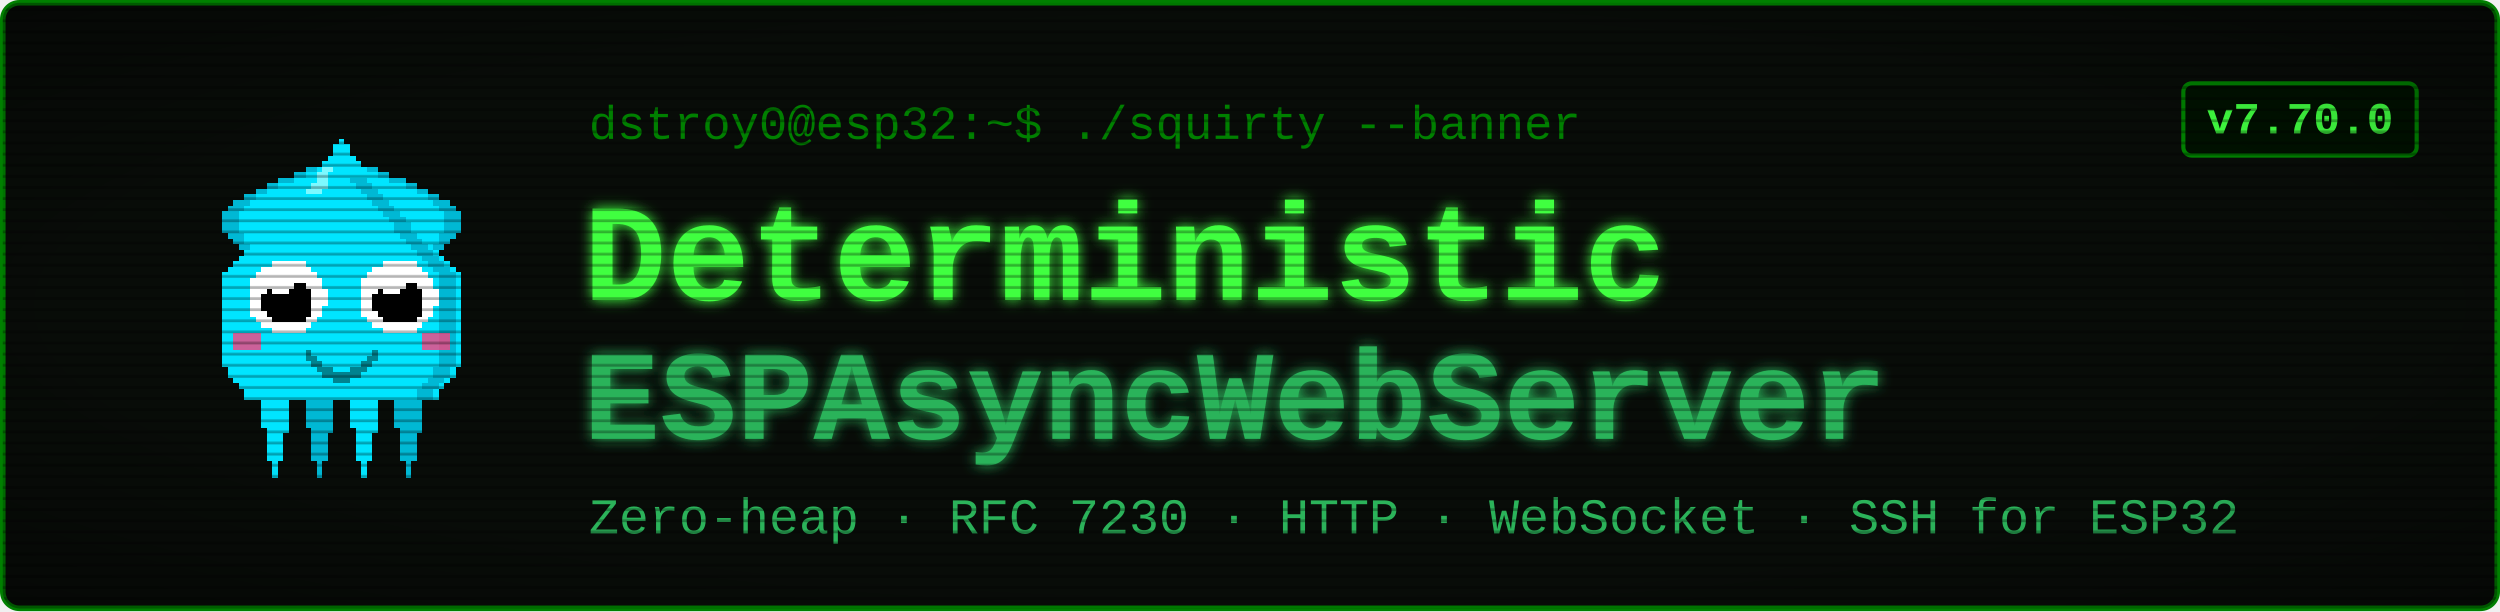
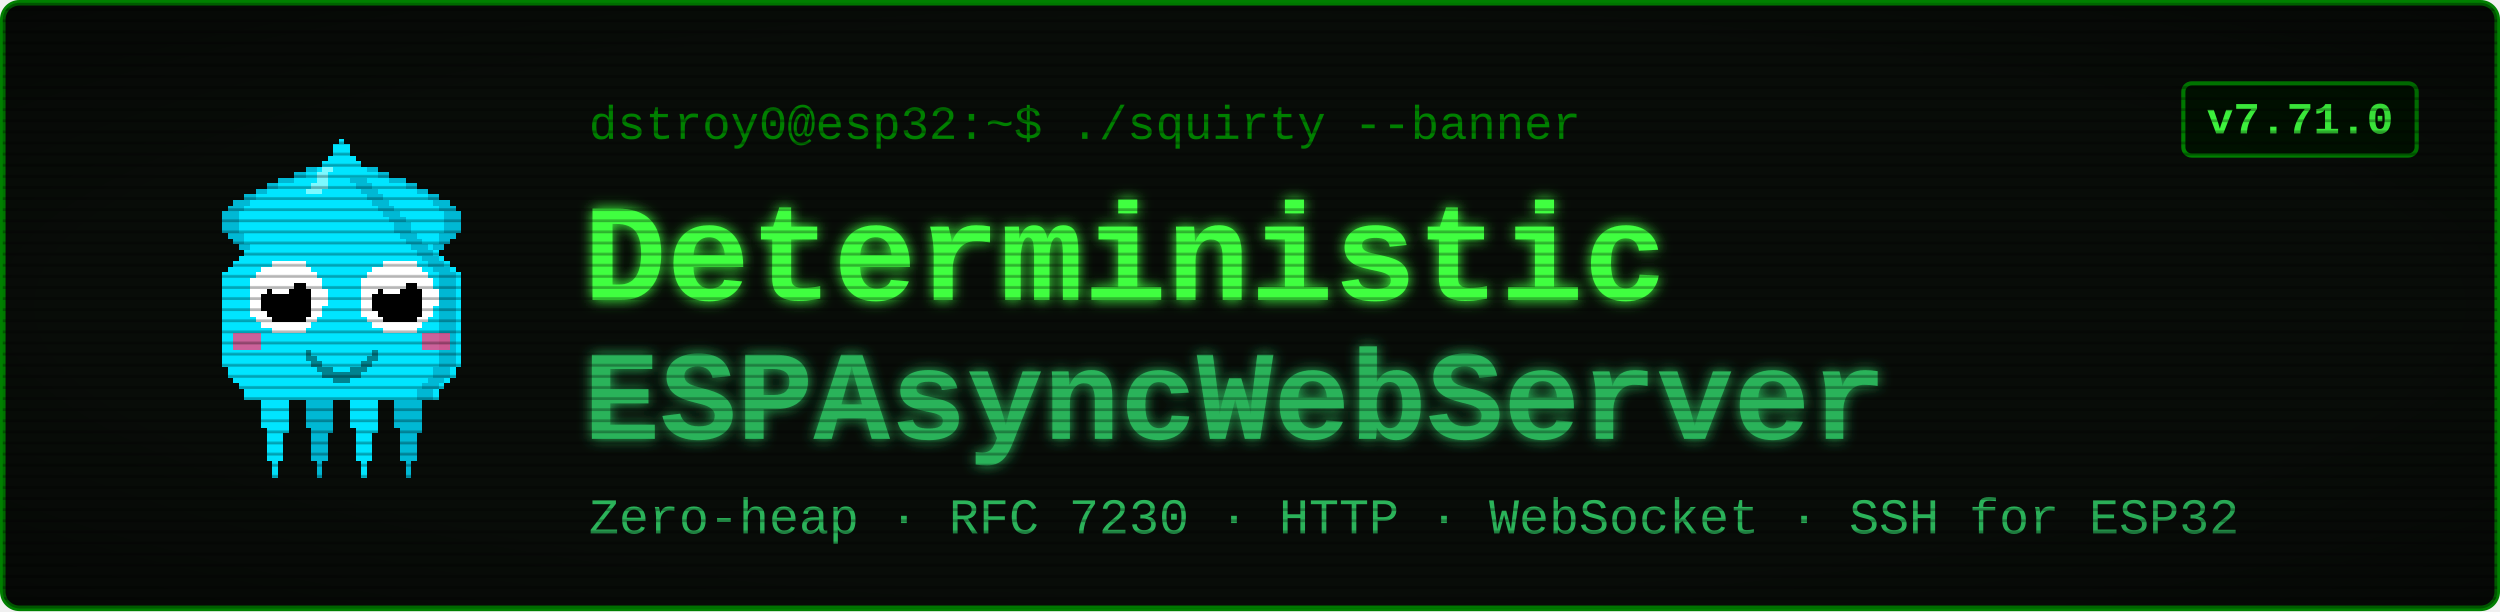
<svg xmlns="http://www.w3.org/2000/svg" viewBox="0 0 900 220" width="900" height="220" font-family="'Courier New', ui-monospace, monospace">
  <defs>
    <filter id="glow" x="-40%" y="-40%" width="180%" height="180%">
      <feGaussianBlur stdDeviation="2.4" result="b" />
      <feMerge>
        <feMergeNode in="b" />
        <feMergeNode in="SourceGraphic" />
      </feMerge>
    </filter>
    <pattern id="scan" width="4" height="4" patternUnits="userSpaceOnUse">
      <rect width="4" height="1" y="3" fill="#000000" opacity="0.28" />
    </pattern>
    <radialGradient id="vig" cx="50%" cy="50%" r="78%">
      <stop offset="58%" stop-color="#000000" stop-opacity="0" />
      <stop offset="100%" stop-color="#000000" stop-opacity="0.45" />
    </radialGradient>
  </defs>
  <rect x="1" y="1" width="898" height="218" rx="6" fill="#080c08" stroke="#008000" stroke-width="2" />
  <g transform="translate(58,46) scale(2)" shape-rendering="crispEdges">
    <rect x="29" y="6" width="1" height="1" fill="#00e5ff" />
    <rect x="26" y="7" width="3" height="1" fill="#00e5ff" />
    <rect x="24" y="8" width="4" height="1" fill="#00e5ff" />
    <rect x="21" y="9" width="7" height="1" fill="#00e5ff" />
    <rect x="19" y="10" width="8" height="1" fill="#00e5ff" />
    <rect x="17" y="11" width="9" height="1" fill="#00e5ff" />
    <rect x="15" y="12" width="10" height="1" fill="#00e5ff" />
    <rect x="13" y="13" width="11" height="1" fill="#00e5ff" />
    <rect x="12" y="14" width="11" height="1" fill="#00e5ff" />
    <rect x="11" y="15" width="11" height="1" fill="#00e5ff" />
    <rect x="11" y="16" width="10" height="1" fill="#00e5ff" />
    <rect x="11" y="17" width="9" height="1" fill="#00e5ff" />
    <rect x="11" y="18" width="9" height="1" fill="#00e5ff" />
    <rect x="12" y="19" width="7" height="1" fill="#00e5ff" />
    <rect x="13" y="20" width="5" height="1" fill="#00e5ff" />
    <rect x="14" y="21" width="3" height="1" fill="#00e5ff" />
    <rect x="15" y="22" width="1" height="1" fill="#00e5ff" />
    <rect x="29" y="6" width="3" height="1" fill="#00b8d4" />
    <rect x="26" y="7" width="3" height="1" fill="#00b8d4" />
    <rect x="24" y="8" width="2" height="1" fill="#00b8d4" />
    <rect x="21" y="9" width="3" height="1" fill="#00b8d4" />
    <rect x="19" y="10" width="2" height="1" fill="#00b8d4" />
    <rect x="17" y="11" width="2" height="1" fill="#00b8d4" />
    <rect x="15" y="12" width="2" height="1" fill="#00b8d4" />
    <rect x="13" y="13" width="3" height="1" fill="#00b8d4" />
    <rect x="12" y="14" width="3" height="1" fill="#00b8d4" />
    <rect x="11" y="15" width="3" height="1" fill="#00b8d4" />
    <rect x="11" y="16" width="3" height="1" fill="#00b8d4" />
    <rect x="11" y="17" width="3" height="1" fill="#00b8d4" />
    <rect x="11" y="18" width="3" height="1" fill="#00b8d4" />
    <rect x="12" y="19" width="3" height="1" fill="#00b8d4" />
    <rect x="13" y="20" width="2" height="1" fill="#00b8d4" />
    <rect x="14" y="21" width="2" height="1" fill="#00b8d4" />
    <rect x="15" y="22" width="2" height="1" fill="#00b8d4" />
    <rect x="35" y="6" width="1" height="1" fill="#00e5ff" />
    <rect x="36" y="7" width="3" height="1" fill="#00e5ff" />
    <rect x="37" y="8" width="4" height="1" fill="#00e5ff" />
    <rect x="37" y="9" width="7" height="1" fill="#00e5ff" />
    <rect x="38" y="10" width="8" height="1" fill="#00e5ff" />
    <rect x="39" y="11" width="9" height="1" fill="#00e5ff" />
    <rect x="40" y="12" width="10" height="1" fill="#00e5ff" />
    <rect x="41" y="13" width="11" height="1" fill="#00e5ff" />
    <rect x="42" y="14" width="11" height="1" fill="#00e5ff" />
    <rect x="43" y="15" width="11" height="1" fill="#00e5ff" />
    <rect x="44" y="16" width="10" height="1" fill="#00e5ff" />
    <rect x="45" y="17" width="9" height="1" fill="#00e5ff" />
    <rect x="45" y="18" width="9" height="1" fill="#00e5ff" />
    <rect x="46" y="19" width="7" height="1" fill="#00e5ff" />
    <rect x="47" y="20" width="5" height="1" fill="#00e5ff" />
    <rect x="48" y="21" width="3" height="1" fill="#00e5ff" />
    <rect x="49" y="22" width="1" height="1" fill="#00e5ff" />
    <rect x="33" y="6" width="3" height="1" fill="#00b8d4" />
    <rect x="36" y="7" width="3" height="1" fill="#00b8d4" />
    <rect x="39" y="8" width="2" height="1" fill="#00b8d4" />
    <rect x="41" y="9" width="3" height="1" fill="#00b8d4" />
    <rect x="44" y="10" width="2" height="1" fill="#00b8d4" />
    <rect x="46" y="11" width="2" height="1" fill="#00b8d4" />
    <rect x="48" y="12" width="2" height="1" fill="#00b8d4" />
    <rect x="49" y="13" width="3" height="1" fill="#00b8d4" />
    <rect x="50" y="14" width="3" height="1" fill="#00b8d4" />
    <rect x="51" y="15" width="3" height="1" fill="#00b8d4" />
    <rect x="51" y="16" width="3" height="1" fill="#00b8d4" />
    <rect x="51" y="17" width="3" height="1" fill="#00b8d4" />
    <rect x="51" y="18" width="3" height="1" fill="#00b8d4" />
    <rect x="50" y="19" width="3" height="1" fill="#00b8d4" />
    <rect x="50" y="20" width="2" height="1" fill="#00b8d4" />
    <rect x="49" y="21" width="2" height="1" fill="#00b8d4" />
    <rect x="48" y="22" width="2" height="1" fill="#00b8d4" />
    <rect x="17" y="46" width="7" height="1" fill="#00e5ff" />
    <rect x="17" y="47" width="7" height="1" fill="#00e5ff" />
    <rect x="17" y="48" width="7" height="1" fill="#00e5ff" />
    <rect x="18" y="49" width="5" height="1" fill="#00e5ff" />
    <rect x="18" y="50" width="5" height="1" fill="#00e5ff" />
    <rect x="18" y="51" width="5" height="1" fill="#00e5ff" />
    <rect x="18" y="52" width="5" height="1" fill="#00e5ff" />
    <rect x="18" y="53" width="5" height="1" fill="#00e5ff" />
    <rect x="19" y="54" width="4" height="1" fill="#00e5ff" />
    <rect x="19" y="55" width="3" height="1" fill="#00e5ff" />
    <rect x="19" y="56" width="3" height="1" fill="#00e5ff" />
    <rect x="19" y="57" width="3" height="1" fill="#00e5ff" />
    <rect x="19" y="58" width="3" height="1" fill="#00e5ff" />
    <rect x="19" y="59" width="3" height="1" fill="#00e5ff" />
    <rect x="20" y="60" width="1" height="1" fill="#00e5ff" />
    <rect x="20" y="61" width="1" height="1" fill="#00e5ff" />
    <rect x="20" y="62" width="1" height="1" fill="#00e5ff" />
    <rect x="25" y="46" width="7" height="1" fill="#00b8d4" />
    <rect x="25" y="47" width="7" height="1" fill="#00b8d4" />
    <rect x="25" y="48" width="7" height="1" fill="#00b8d4" />
    <rect x="26" y="49" width="5" height="1" fill="#00b8d4" />
    <rect x="26" y="50" width="5" height="1" fill="#00b8d4" />
    <rect x="26" y="51" width="5" height="1" fill="#00b8d4" />
    <rect x="26" y="52" width="5" height="1" fill="#00b8d4" />
    <rect x="26" y="53" width="5" height="1" fill="#00b8d4" />
    <rect x="27" y="54" width="4" height="1" fill="#00b8d4" />
    <rect x="27" y="55" width="3" height="1" fill="#00b8d4" />
    <rect x="27" y="56" width="3" height="1" fill="#00b8d4" />
    <rect x="27" y="57" width="3" height="1" fill="#00b8d4" />
    <rect x="27" y="58" width="3" height="1" fill="#00b8d4" />
    <rect x="27" y="59" width="3" height="1" fill="#00b8d4" />
    <rect x="28" y="60" width="1" height="1" fill="#00b8d4" />
    <rect x="28" y="61" width="1" height="1" fill="#00b8d4" />
    <rect x="28" y="62" width="1" height="1" fill="#00b8d4" />
    <rect x="33" y="46" width="7" height="1" fill="#00e5ff" />
    <rect x="33" y="47" width="7" height="1" fill="#00e5ff" />
    <rect x="33" y="48" width="7" height="1" fill="#00e5ff" />
    <rect x="34" y="49" width="5" height="1" fill="#00e5ff" />
    <rect x="34" y="50" width="5" height="1" fill="#00e5ff" />
    <rect x="34" y="51" width="5" height="1" fill="#00e5ff" />
    <rect x="34" y="52" width="5" height="1" fill="#00e5ff" />
    <rect x="34" y="53" width="5" height="1" fill="#00e5ff" />
    <rect x="35" y="54" width="4" height="1" fill="#00e5ff" />
    <rect x="35" y="55" width="3" height="1" fill="#00e5ff" />
    <rect x="35" y="56" width="3" height="1" fill="#00e5ff" />
    <rect x="35" y="57" width="3" height="1" fill="#00e5ff" />
    <rect x="35" y="58" width="3" height="1" fill="#00e5ff" />
    <rect x="35" y="59" width="3" height="1" fill="#00e5ff" />
    <rect x="36" y="60" width="1" height="1" fill="#00e5ff" />
    <rect x="36" y="61" width="1" height="1" fill="#00e5ff" />
    <rect x="36" y="62" width="1" height="1" fill="#00e5ff" />
    <rect x="41" y="46" width="7" height="1" fill="#00b8d4" />
    <rect x="41" y="47" width="7" height="1" fill="#00b8d4" />
    <rect x="41" y="48" width="7" height="1" fill="#00b8d4" />
    <rect x="42" y="49" width="5" height="1" fill="#00b8d4" />
    <rect x="42" y="50" width="5" height="1" fill="#00b8d4" />
    <rect x="42" y="51" width="5" height="1" fill="#00b8d4" />
    <rect x="42" y="52" width="5" height="1" fill="#00b8d4" />
    <rect x="42" y="53" width="5" height="1" fill="#00b8d4" />
    <rect x="43" y="54" width="4" height="1" fill="#00b8d4" />
    <rect x="43" y="55" width="3" height="1" fill="#00b8d4" />
    <rect x="43" y="56" width="3" height="1" fill="#00b8d4" />
    <rect x="43" y="57" width="3" height="1" fill="#00b8d4" />
    <rect x="43" y="58" width="3" height="1" fill="#00b8d4" />
    <rect x="43" y="59" width="3" height="1" fill="#00b8d4" />
    <rect x="44" y="60" width="1" height="1" fill="#00b8d4" />
    <rect x="44" y="61" width="1" height="1" fill="#00b8d4" />
    <rect x="44" y="62" width="1" height="1" fill="#00b8d4" />
    <rect x="32" y="2" width="1" height="1" fill="#00e5ff" />
    <rect x="31" y="3" width="3" height="1" fill="#00e5ff" />
    <rect x="31" y="4" width="3" height="1" fill="#00e5ff" />
    <rect x="30" y="5" width="5" height="1" fill="#00e5ff" />
    <rect x="29" y="6" width="7" height="1" fill="#00e5ff" />
    <rect x="28" y="7" width="9" height="1" fill="#00e5ff" />
    <rect x="27" y="8" width="11" height="1" fill="#00e5ff" />
    <rect x="27" y="9" width="11" height="1" fill="#00e5ff" />
    <rect x="26" y="10" width="13" height="1" fill="#00e5ff" />
    <rect x="25" y="11" width="15" height="1" fill="#00e5ff" />
    <rect x="24" y="12" width="17" height="1" fill="#00e5ff" />
    <rect x="23" y="13" width="19" height="1" fill="#00e5ff" />
    <rect x="22" y="14" width="21" height="1" fill="#00e5ff" />
    <rect x="21" y="15" width="23" height="1" fill="#00e5ff" />
    <rect x="20" y="16" width="25" height="1" fill="#00e5ff" />
    <rect x="19" y="17" width="27" height="1" fill="#00e5ff" />
    <rect x="19" y="18" width="27" height="1" fill="#00e5ff" />
    <rect x="18" y="19" width="29" height="1" fill="#00e5ff" />
    <rect x="17" y="20" width="31" height="1" fill="#00e5ff" />
    <rect x="16" y="21" width="33" height="1" fill="#00e5ff" />
    <rect x="15" y="22" width="35" height="1" fill="#00e5ff" />
    <rect x="14" y="23" width="37" height="1" fill="#00e5ff" />
    <rect x="13" y="24" width="39" height="1" fill="#00e5ff" />
    <rect x="12" y="25" width="41" height="1" fill="#00e5ff" />
    <rect x="11" y="26" width="43" height="1" fill="#00e5ff" />
    <rect x="11" y="27" width="43" height="1" fill="#00e5ff" />
    <rect x="11" y="28" width="43" height="1" fill="#00e5ff" />
    <rect x="11" y="29" width="43" height="1" fill="#00e5ff" />
    <rect x="11" y="30" width="43" height="1" fill="#00e5ff" />
    <rect x="11" y="31" width="43" height="1" fill="#00e5ff" />
    <rect x="11" y="32" width="43" height="1" fill="#00e5ff" />
    <rect x="11" y="33" width="43" height="1" fill="#00e5ff" />
    <rect x="11" y="34" width="43" height="1" fill="#00e5ff" />
    <rect x="11" y="35" width="43" height="1" fill="#00e5ff" />
    <rect x="11" y="36" width="43" height="1" fill="#00e5ff" />
    <rect x="11" y="37" width="43" height="1" fill="#00e5ff" />
    <rect x="11" y="38" width="43" height="1" fill="#00e5ff" />
    <rect x="11" y="39" width="43" height="1" fill="#00e5ff" />
    <rect x="11" y="40" width="43" height="1" fill="#00e5ff" />
    <rect x="11" y="41" width="43" height="1" fill="#00e5ff" />
    <rect x="11" y="42" width="43" height="1" fill="#00e5ff" />
    <rect x="12" y="43" width="41" height="1" fill="#00e5ff" />
    <rect x="12" y="44" width="41" height="1" fill="#00e5ff" />
    <rect x="13" y="45" width="39" height="1" fill="#00e5ff" />
    <rect x="14" y="46" width="37" height="1" fill="#00e5ff" />
    <rect x="15" y="47" width="35" height="1" fill="#00e5ff" />
    <rect x="15" y="48" width="35" height="1" fill="#00e5ff" />
    <rect x="34" y="9" width="3" height="1" fill="#00b8d4" />
    <rect x="35" y="10" width="3" height="1" fill="#00b8d4" />
    <rect x="36" y="11" width="3" height="1" fill="#00b8d4" />
    <rect x="37" y="12" width="3" height="1" fill="#00b8d4" />
    <rect x="38" y="13" width="3" height="1" fill="#00b8d4" />
    <rect x="39" y="14" width="3" height="1" fill="#00b8d4" />
    <rect x="40" y="15" width="3" height="1" fill="#00b8d4" />
    <rect x="41" y="16" width="3" height="1" fill="#00b8d4" />
    <rect x="42" y="17" width="3" height="1" fill="#00b8d4" />
    <rect x="42" y="18" width="3" height="1" fill="#00b8d4" />
    <rect x="43" y="19" width="3" height="1" fill="#00b8d4" />
    <rect x="44" y="20" width="3" height="1" fill="#00b8d4" />
    <rect x="45" y="21" width="3" height="1" fill="#00b8d4" />
    <rect x="46" y="22" width="3" height="1" fill="#00b8d4" />
    <rect x="47" y="23" width="3" height="1" fill="#00b8d4" />
    <rect x="48" y="24" width="3" height="1" fill="#00b8d4" />
    <rect x="49" y="25" width="3" height="1" fill="#00b8d4" />
    <rect x="50" y="26" width="3" height="1" fill="#00b8d4" />
    <rect x="50" y="27" width="3" height="1" fill="#00b8d4" />
    <rect x="50" y="28" width="3" height="1" fill="#00b8d4" />
    <rect x="50" y="29" width="3" height="1" fill="#00b8d4" />
    <rect x="50" y="30" width="3" height="1" fill="#00b8d4" />
    <rect x="50" y="31" width="3" height="1" fill="#00b8d4" />
    <rect x="50" y="32" width="3" height="1" fill="#00b8d4" />
    <rect x="50" y="33" width="3" height="1" fill="#00b8d4" />
    <rect x="50" y="34" width="3" height="1" fill="#00b8d4" />
    <rect x="50" y="35" width="3" height="1" fill="#00b8d4" />
    <rect x="50" y="36" width="3" height="1" fill="#00b8d4" />
    <rect x="50" y="37" width="3" height="1" fill="#00b8d4" />
    <rect x="50" y="38" width="3" height="1" fill="#00b8d4" />
    <rect x="50" y="39" width="3" height="1" fill="#00b8d4" />
    <rect x="50" y="40" width="3" height="1" fill="#00b8d4" />
    <rect x="50" y="41" width="3" height="1" fill="#00b8d4" />
    <rect x="50" y="42" width="3" height="1" fill="#00b8d4" />
    <rect x="49" y="43" width="3" height="1" fill="#00b8d4" />
    <rect x="49" y="44" width="3" height="1" fill="#00b8d4" />
    <rect x="48" y="45" width="3" height="1" fill="#00b8d4" />
    <rect x="47" y="46" width="3" height="1" fill="#00b8d4" />
    <rect x="46" y="47" width="3" height="1" fill="#00b8d4" />
    <rect x="46" y="48" width="3" height="1" fill="#00b8d4" />
    <rect x="29" y="7" width="2" height="1" fill="#7df9ff" />
    <rect x="28" y="8" width="2" height="1" fill="#7df9ff" />
    <rect x="28" y="9" width="2" height="1" fill="#7df9ff" />
    <rect x="27" y="10" width="3" height="1" fill="#7df9ff" />
    <rect x="26" y="11" width="3" height="1" fill="#7df9ff" />
    <rect x="13" y="37" width="5" height="3" fill="#ff4081" opacity="0.8" />
    <rect x="47" y="37" width="5" height="3" fill="#ff4081" opacity="0.8" />
    <rect x="20" y="24" width="6" height="1" fill="#ffffff" />
    <rect x="18" y="25" width="9" height="1" fill="#ffffff" />
    <rect x="17" y="26" width="11" height="1" fill="#ffffff" />
    <rect x="16" y="27" width="13" height="1" fill="#ffffff" />
    <rect x="16" y="28" width="13" height="1" fill="#ffffff" />
    <rect x="16" y="29" width="14" height="1" fill="#ffffff" />
    <rect x="16" y="30" width="14" height="1" fill="#ffffff" />
    <rect x="16" y="31" width="14" height="1" fill="#ffffff" />
    <rect x="16" y="32" width="13" height="1" fill="#ffffff" />
    <rect x="16" y="33" width="13" height="1" fill="#ffffff" />
    <rect x="17" y="34" width="11" height="1" fill="#ffffff" />
    <rect x="18" y="35" width="9" height="1" fill="#ffffff" />
    <rect x="20" y="36" width="6" height="1" fill="#ffffff" />
    <rect x="20" y="28" width="6" height="1" fill="#000000" />
    <rect x="19" y="29" width="8" height="1" fill="#000000" />
    <rect x="18" y="30" width="9" height="1" fill="#000000" />
    <rect x="18" y="31" width="9" height="1" fill="#000000" />
    <rect x="18" y="32" width="9" height="1" fill="#000000" />
    <rect x="19" y="33" width="8" height="1" fill="#000000" />
    <rect x="20" y="34" width="6" height="1" fill="#000000" />
    <rect x="20" y="27" width="3" height="1" fill="#ffffff" />
    <rect x="20" y="28" width="4" height="1" fill="#ffffff" />
    <rect x="20" y="29" width="3" height="1" fill="#ffffff" />
    <rect x="40" y="24" width="6" height="1" fill="#ffffff" />
    <rect x="38" y="25" width="9" height="1" fill="#ffffff" />
    <rect x="37" y="26" width="11" height="1" fill="#ffffff" />
    <rect x="36" y="27" width="13" height="1" fill="#ffffff" />
    <rect x="36" y="28" width="13" height="1" fill="#ffffff" />
    <rect x="36" y="29" width="14" height="1" fill="#ffffff" />
    <rect x="36" y="30" width="14" height="1" fill="#ffffff" />
    <rect x="36" y="31" width="14" height="1" fill="#ffffff" />
    <rect x="36" y="32" width="13" height="1" fill="#ffffff" />
    <rect x="36" y="33" width="13" height="1" fill="#ffffff" />
    <rect x="37" y="34" width="11" height="1" fill="#ffffff" />
    <rect x="38" y="35" width="9" height="1" fill="#ffffff" />
    <rect x="40" y="36" width="6" height="1" fill="#ffffff" />
    <rect x="40" y="28" width="6" height="1" fill="#000000" />
    <rect x="39" y="29" width="8" height="1" fill="#000000" />
    <rect x="38" y="30" width="9" height="1" fill="#000000" />
    <rect x="38" y="31" width="9" height="1" fill="#000000" />
    <rect x="38" y="32" width="9" height="1" fill="#000000" />
    <rect x="39" y="33" width="8" height="1" fill="#000000" />
    <rect x="40" y="34" width="6" height="1" fill="#000000" />
    <rect x="40" y="27" width="3" height="1" fill="#ffffff" />
    <rect x="40" y="28" width="4" height="1" fill="#ffffff" />
    <rect x="40" y="29" width="3" height="1" fill="#ffffff" />
    <rect x="26" y="40" width="1" height="2" fill="#00838f" />
    <rect x="27" y="41" width="1" height="2" fill="#00838f" />
    <rect x="28" y="42" width="1" height="2" fill="#00838f" />
    <rect x="29" y="43" width="1" height="2" fill="#00838f" />
    <rect x="30" y="43" width="1" height="2" fill="#00838f" />
    <rect x="31" y="44" width="1" height="2" fill="#00838f" />
    <rect x="32" y="44" width="1" height="2" fill="#00838f" />
    <rect x="33" y="44" width="1" height="2" fill="#00838f" />
    <rect x="34" y="43" width="1" height="2" fill="#00838f" />
    <rect x="35" y="43" width="1" height="2" fill="#00838f" />
    <rect x="36" y="42" width="1" height="2" fill="#00838f" />
    <rect x="37" y="41" width="1" height="2" fill="#00838f" />
    <rect x="38" y="40" width="1" height="2" fill="#00838f" />
  </g>
  <text x="212" y="50" font-size="17" fill="#008000">dstroy0@esp32:~$ ./squirty --banner</text>
  <text x="210" y="108" font-size="50" font-weight="700" fill="#40ff40" filter="url(#glow)">Deterministic</text>
  <text x="210" y="158" font-size="46" font-weight="700" fill="#2bb35a" filter="url(#glow)">ESPAsyncWebServer</text>
  <text x="212" y="192" font-size="18" fill="#2bb35a">Zero-heap · RFC 7230 · HTTP · WebSocket · SSH for ESP32</text>
  <rect x="786" y="30" width="84" height="26" rx="3" fill="#001100" stroke="#008000" stroke-width="1.5" />
-   <text x="828" y="48" font-size="16" font-weight="700" fill="#40ff40" text-anchor="middle">v7.70.0</text>
+   <text x="828" y="48" font-size="16" font-weight="700" fill="#40ff40" text-anchor="middle">v7.71.0</text>
  <rect x="1" y="1" width="898" height="218" rx="6" fill="url(#scan)" />
  <rect x="1" y="1" width="898" height="218" rx="6" fill="url(#vig)" />
</svg>
